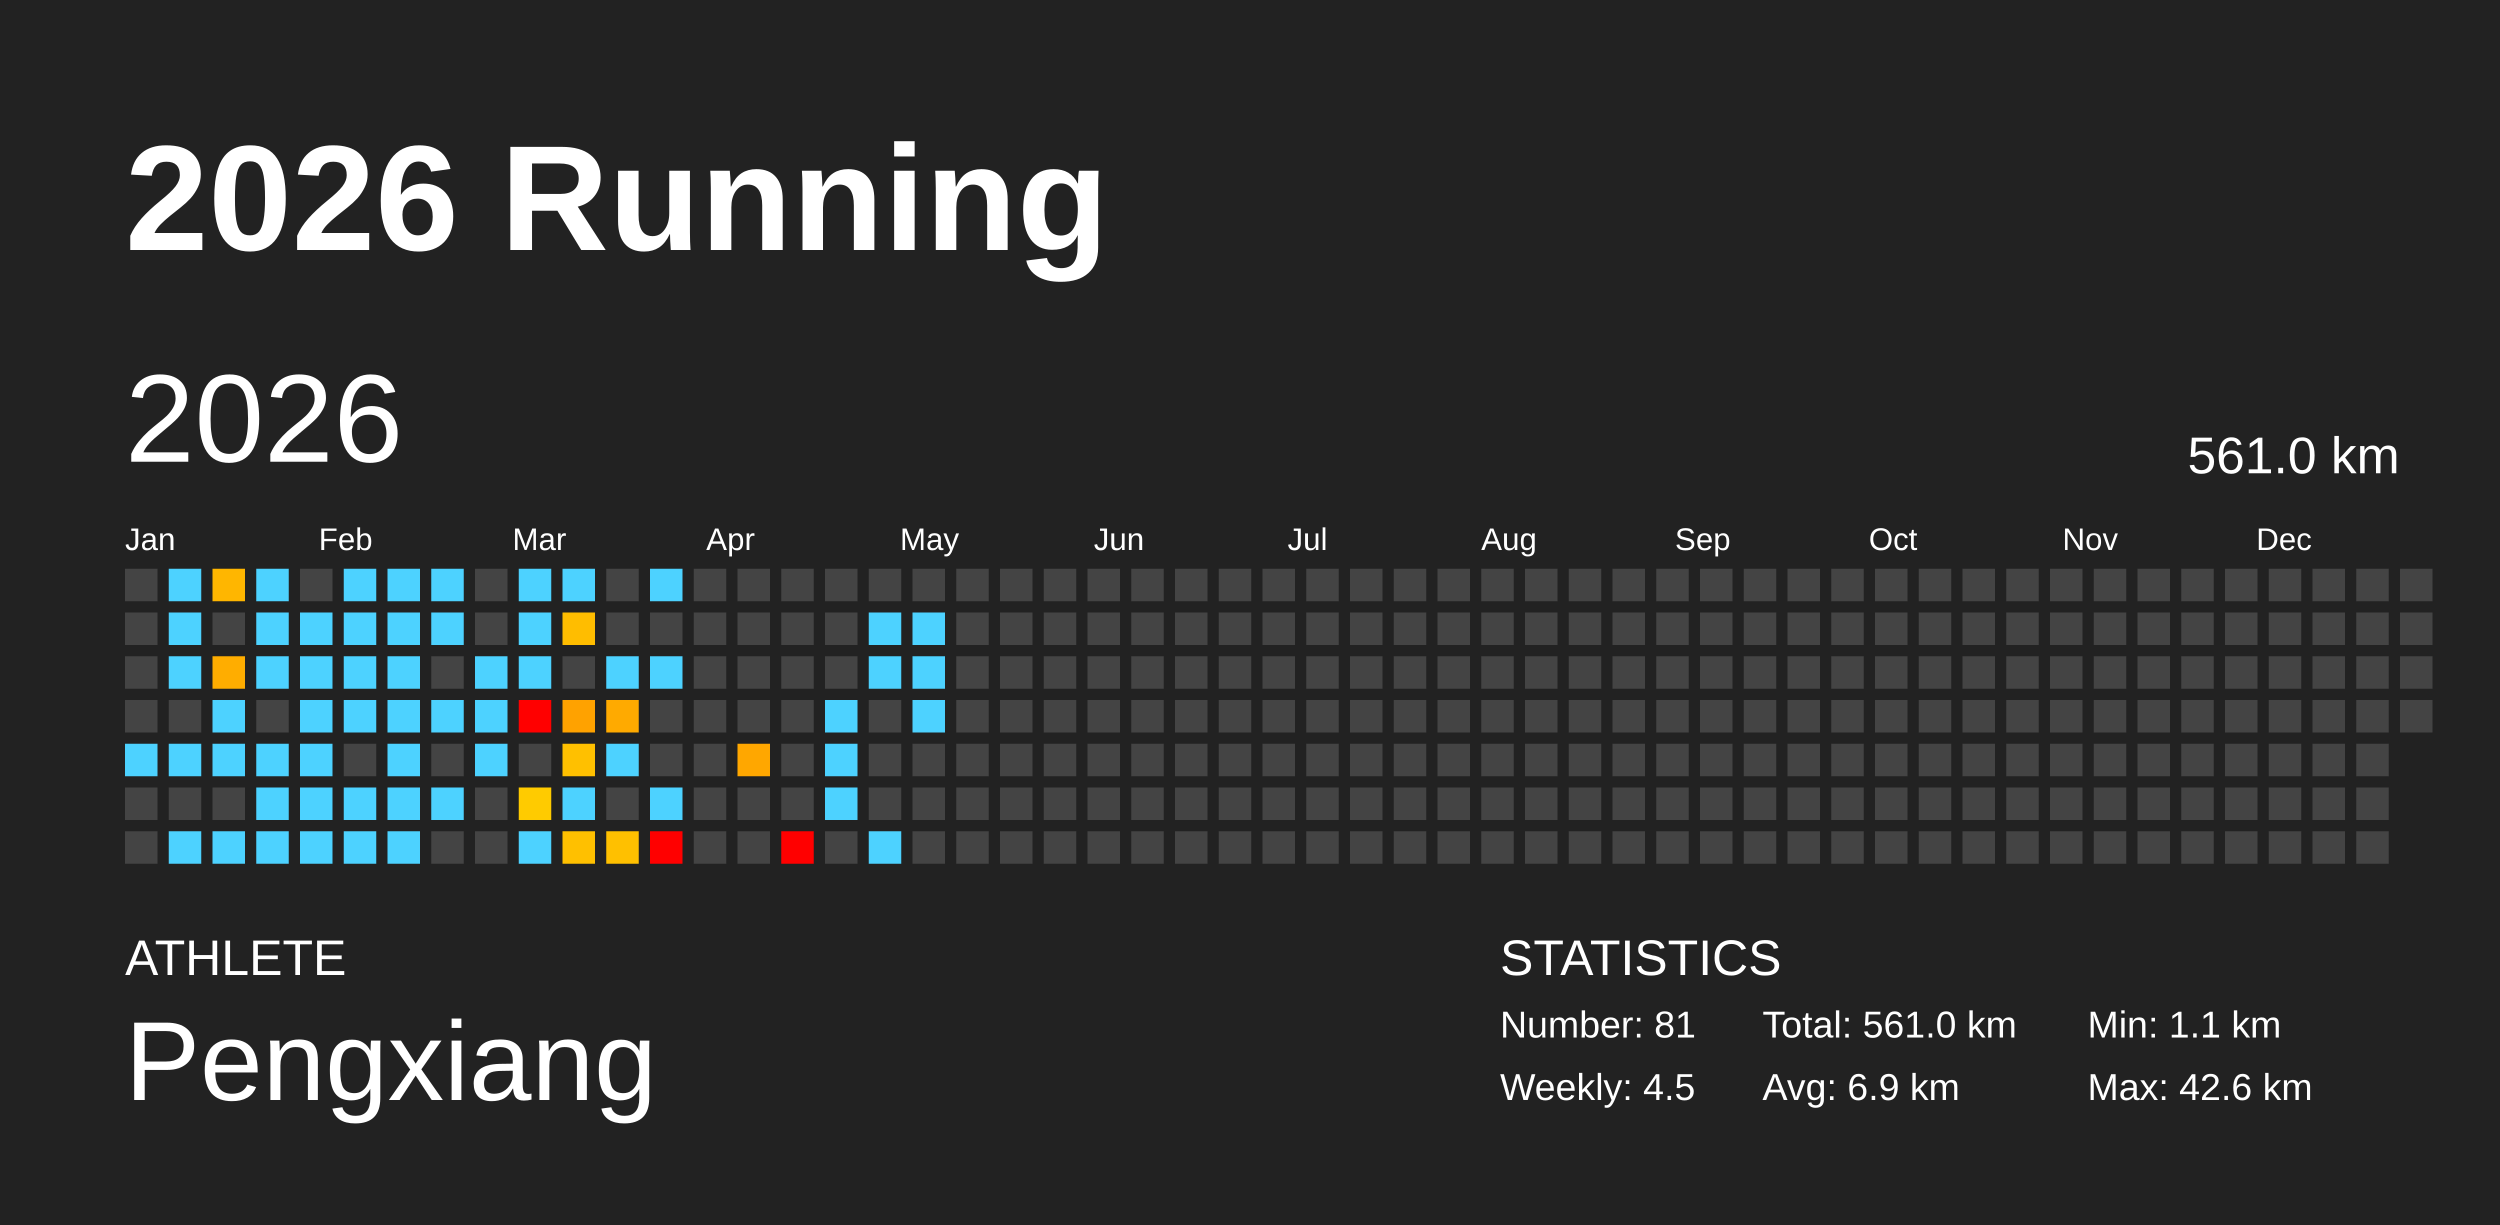
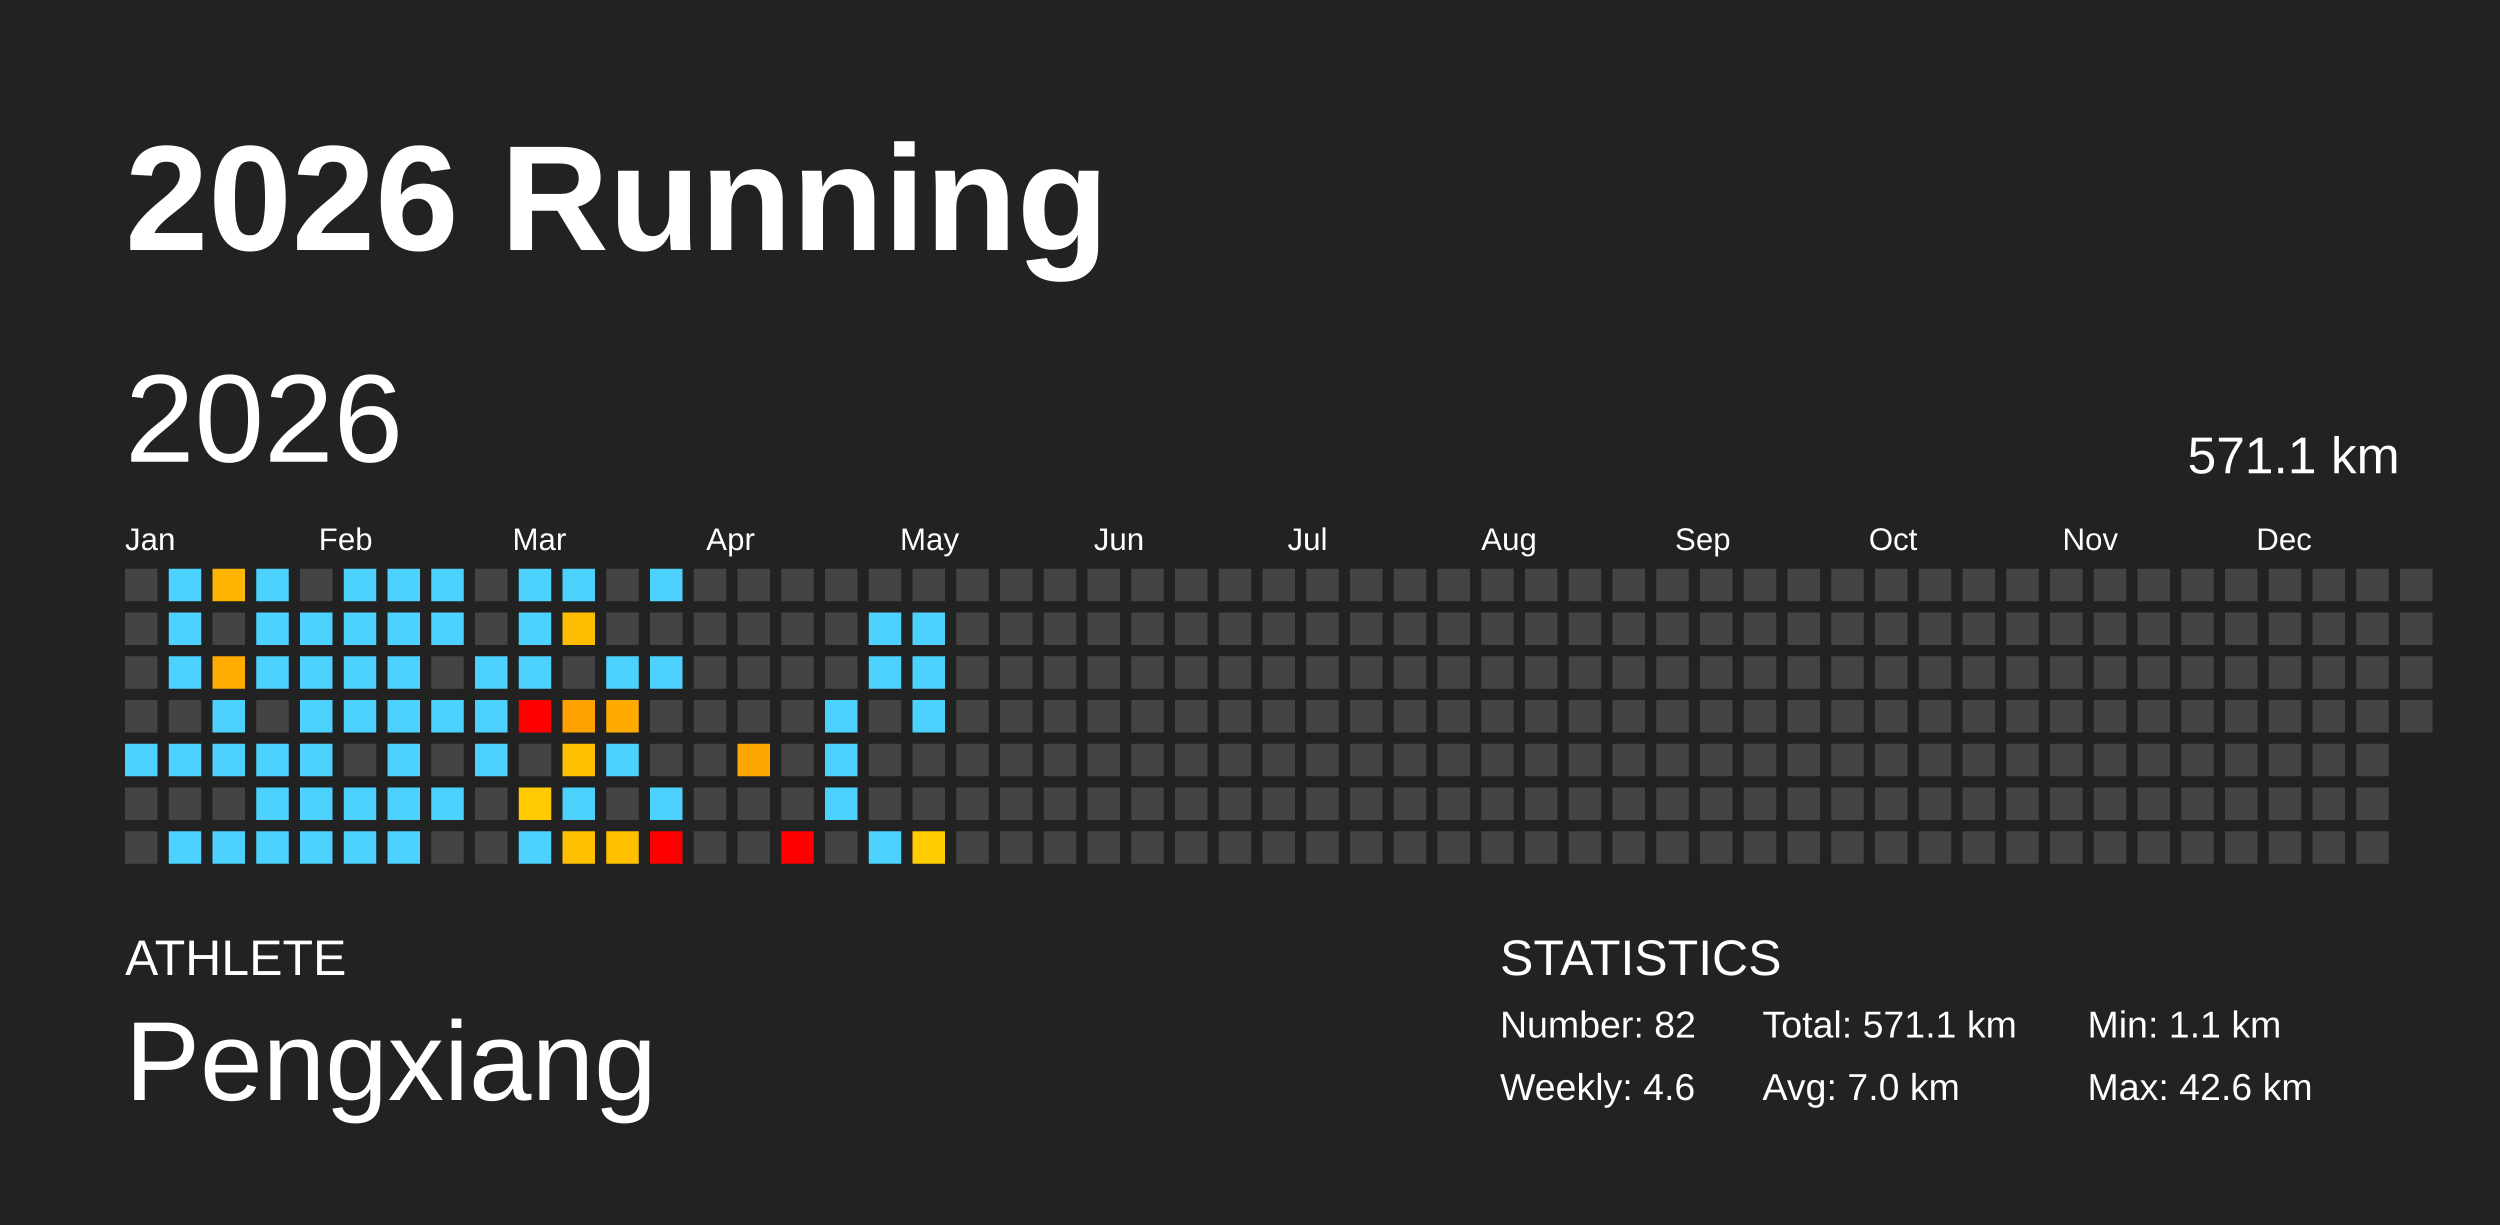
<svg xmlns="http://www.w3.org/2000/svg" baseProfile="full" height="98mm" version="1.1" viewBox="0,0,200,98" width="200mm">
  <defs />
  <rect fill="#222222" height="98" width="200" x="0" y="0" />
  <text fill="#FFFFFF" style="font-size:12px; font-family:Arial; font-weight:bold;" x="10" y="20">2026 Running</text>
  <text fill="#FFFFFF" style="font-size:4px; font-family:Arial" x="10" y="78">ATHLETE</text>
  <text fill="#FFFFFF" style="font-size:9px; font-family:Arial" x="10" y="88">Pengxiang</text>
  <text fill="#FFFFFF" style="font-size:4px; font-family:Arial" x="120" y="78">STATISTICS</text>
-   <text fill="#FFFFFF" style="font-size:3px; font-family:Arial" x="120" y="83">Number: 81</text>
-   <text fill="#FFFFFF" style="font-size:3px; font-family:Arial" x="120" y="88">Weekly: 4.5</text>
-   <text fill="#FFFFFF" style="font-size:3px; font-family:Arial" x="141" y="83">Total: 561.0 km</text>
-   <text fill="#FFFFFF" style="font-size:3px; font-family:Arial" x="141" y="88">Avg: 6.9 km</text>
+   <text fill="#FFFFFF" style="font-size:3px; font-family:Arial" x="120" y="83">Number: 82</text>
+   <text fill="#FFFFFF" style="font-size:3px; font-family:Arial" x="120" y="88">Weekly: 4.6</text>
+   <text fill="#FFFFFF" style="font-size:3px; font-family:Arial" x="141" y="83">Total: 571.1 km</text>
+   <text fill="#FFFFFF" style="font-size:3px; font-family:Arial" x="141" y="88">Avg: 7.0 km</text>
  <text fill="#FFFFFF" style="font-size:3px; font-family:Arial" x="167" y="83">Min: 1.1 km</text>
  <text fill="#FFFFFF" style="font-size:3px; font-family:Arial" x="167" y="88">Max: 42.6 km</text>
  <text dominant-baseline="hanging" fill="#FFFFFF" style="font-size:10.0px; font-family:Arial;" x="10" y="30">2026</text>
-   <text dominant-baseline="hanging" fill="#FFFFFF" style="font-size:4.125px; font-family:Arial;" x="175" y="35">561.0 km</text>
+   <text dominant-baseline="hanging" fill="#FFFFFF" style="font-size:4.125px; font-family:Arial;" x="175" y="35">571.1 km</text>
  <text fill="#FFFFFF" style="font-size:2.5px; font-family:Arial" x="10.0" y="44">Jan</text>
  <text fill="#FFFFFF" style="font-size:2.5px; font-family:Arial" x="25.5" y="44">Feb</text>
  <text fill="#FFFFFF" style="font-size:2.5px; font-family:Arial" x="41.0" y="44">Mar</text>
  <text fill="#FFFFFF" style="font-size:2.5px; font-family:Arial" x="56.5" y="44">Apr</text>
  <text fill="#FFFFFF" style="font-size:2.5px; font-family:Arial" x="72.0" y="44">May</text>
  <text fill="#FFFFFF" style="font-size:2.5px; font-family:Arial" x="87.5" y="44">Jun</text>
  <text fill="#FFFFFF" style="font-size:2.5px; font-family:Arial" x="103.0" y="44">Jul</text>
  <text fill="#FFFFFF" style="font-size:2.5px; font-family:Arial" x="118.5" y="44">Aug</text>
  <text fill="#FFFFFF" style="font-size:2.5px; font-family:Arial" x="134.0" y="44">Sep</text>
  <text fill="#FFFFFF" style="font-size:2.5px; font-family:Arial" x="149.5" y="44">Oct</text>
  <text fill="#FFFFFF" style="font-size:2.5px; font-family:Arial" x="165.0" y="44">Nov</text>
  <text fill="#FFFFFF" style="font-size:2.5px; font-family:Arial" x="180.5" y="44">Dec</text>
  <rect fill="#444444" height="2.6" width="2.6" x="10.0" y="45.5" />
  <rect fill="#444444" height="2.6" width="2.6" x="10.0" y="49.0" />
  <rect fill="#444444" height="2.6" width="2.6" x="10.0" y="52.5" />
  <rect fill="#444444" height="2.6" width="2.6" x="10.0" y="56.0" />
  <rect fill="#4dd2ff" height="2.6" width="2.6" x="10.0" y="59.5" />
  <rect fill="#444444" height="2.6" width="2.6" x="10.0" y="63.0" />
  <rect fill="#444444" height="2.6" width="2.6" x="10.0" y="66.5" />
  <rect fill="#4dd2ff" height="2.6" width="2.6" x="13.5" y="45.5" />
  <rect fill="#4dd2ff" height="2.6" width="2.6" x="13.5" y="49.0" />
  <rect fill="#4dd2ff" height="2.6" width="2.6" x="13.5" y="52.5" />
  <rect fill="#444444" height="2.6" width="2.6" x="13.5" y="56.0" />
  <rect fill="#4dd2ff" height="2.6" width="2.6" x="13.5" y="59.5" />
  <rect fill="#444444" height="2.6" width="2.6" x="13.5" y="63.0" />
  <rect fill="#4dd2ff" height="2.6" width="2.6" x="13.5" y="66.5" />
  <rect fill="#ffb600" height="2.6" width="2.6" x="17.0" y="45.5" />
  <rect fill="#444444" height="2.6" width="2.6" x="17.0" y="49.0" />
  <rect fill="#ffad00" height="2.6" width="2.6" x="17.0" y="52.5" />
  <rect fill="#4dd2ff" height="2.6" width="2.6" x="17.0" y="56.0" />
  <rect fill="#4dd2ff" height="2.6" width="2.6" x="17.0" y="59.5" />
  <rect fill="#444444" height="2.6" width="2.6" x="17.0" y="63.0" />
  <rect fill="#4dd2ff" height="2.6" width="2.6" x="17.0" y="66.5" />
  <rect fill="#4dd2ff" height="2.6" width="2.6" x="20.5" y="45.5" />
  <rect fill="#4dd2ff" height="2.6" width="2.6" x="20.5" y="49.0" />
  <rect fill="#4dd2ff" height="2.6" width="2.6" x="20.5" y="52.5" />
  <rect fill="#444444" height="2.6" width="2.6" x="20.5" y="56.0" />
  <rect fill="#4dd2ff" height="2.6" width="2.6" x="20.5" y="59.5" />
  <rect fill="#4dd2ff" height="2.6" width="2.6" x="20.5" y="63.0" />
  <rect fill="#4dd2ff" height="2.6" width="2.6" x="20.5" y="66.5" />
  <rect fill="#444444" height="2.6" width="2.6" x="24.0" y="45.5" />
  <rect fill="#4dd2ff" height="2.6" width="2.6" x="24.0" y="49.0" />
  <rect fill="#4dd2ff" height="2.6" width="2.6" x="24.0" y="52.5" />
  <rect fill="#4dd2ff" height="2.6" width="2.6" x="24.0" y="56.0" />
  <rect fill="#4dd2ff" height="2.6" width="2.6" x="24.0" y="59.5" />
  <rect fill="#4dd2ff" height="2.6" width="2.6" x="24.0" y="63.0" />
  <rect fill="#4dd2ff" height="2.6" width="2.6" x="24.0" y="66.5" />
  <rect fill="#4dd2ff" height="2.6" width="2.6" x="27.5" y="45.5" />
  <rect fill="#4dd2ff" height="2.6" width="2.6" x="27.5" y="49.0" />
  <rect fill="#4dd2ff" height="2.6" width="2.6" x="27.5" y="52.5" />
  <rect fill="#4dd2ff" height="2.6" width="2.6" x="27.5" y="56.0" />
  <rect fill="#444444" height="2.6" width="2.6" x="27.5" y="59.5" />
  <rect fill="#4dd2ff" height="2.6" width="2.6" x="27.5" y="63.0" />
  <rect fill="#4dd2ff" height="2.6" width="2.6" x="27.5" y="66.5" />
  <rect fill="#4dd2ff" height="2.6" width="2.6" x="31.0" y="45.5" />
  <rect fill="#4dd2ff" height="2.6" width="2.6" x="31.0" y="49.0" />
  <rect fill="#4dd2ff" height="2.6" width="2.6" x="31.0" y="52.5" />
  <rect fill="#4dd2ff" height="2.6" width="2.6" x="31.0" y="56.0" />
  <rect fill="#4dd2ff" height="2.6" width="2.6" x="31.0" y="59.5" />
  <rect fill="#4dd2ff" height="2.6" width="2.6" x="31.0" y="63.0" />
  <rect fill="#4dd2ff" height="2.6" width="2.6" x="31.0" y="66.5" />
  <rect fill="#4dd2ff" height="2.6" width="2.6" x="34.5" y="45.5" />
  <rect fill="#4dd2ff" height="2.6" width="2.6" x="34.5" y="49.0" />
  <rect fill="#444444" height="2.6" width="2.6" x="34.5" y="52.5" />
  <rect fill="#4dd2ff" height="2.6" width="2.6" x="34.5" y="56.0" />
  <rect fill="#444444" height="2.6" width="2.6" x="34.5" y="59.5" />
  <rect fill="#4dd2ff" height="2.6" width="2.6" x="34.5" y="63.0" />
  <rect fill="#444444" height="2.6" width="2.6" x="34.5" y="66.5" />
  <rect fill="#444444" height="2.6" width="2.6" x="38.0" y="45.5" />
  <rect fill="#444444" height="2.6" width="2.6" x="38.0" y="49.0" />
  <rect fill="#4dd2ff" height="2.6" width="2.6" x="38.0" y="52.5" />
  <rect fill="#4dd2ff" height="2.6" width="2.6" x="38.0" y="56.0" />
  <rect fill="#4dd2ff" height="2.6" width="2.6" x="38.0" y="59.5" />
  <rect fill="#444444" height="2.6" width="2.6" x="38.0" y="63.0" />
  <rect fill="#444444" height="2.6" width="2.6" x="38.0" y="66.5" />
  <rect fill="#4dd2ff" height="2.6" width="2.6" x="41.5" y="45.5" />
  <rect fill="#4dd2ff" height="2.6" width="2.6" x="41.5" y="49.0" />
  <rect fill="#4dd2ff" height="2.6" width="2.6" x="41.5" y="52.5" />
  <rect fill="red" height="2.6" width="2.6" x="41.5" y="56.0" />
  <rect fill="#444444" height="2.6" width="2.6" x="41.5" y="59.5" />
  <rect fill="#ffcb00" height="2.6" width="2.6" x="41.5" y="63.0" />
  <rect fill="#4dd2ff" height="2.6" width="2.6" x="41.5" y="66.5" />
  <rect fill="#4dd2ff" height="2.6" width="2.6" x="45.0" y="45.5" />
  <rect fill="#ffbd00" height="2.6" width="2.6" x="45.0" y="49.0" />
  <rect fill="#444444" height="2.6" width="2.6" x="45.0" y="52.5" />
  <rect fill="#ffa200" height="2.6" width="2.6" x="45.0" y="56.0" />
  <rect fill="#ffc000" height="2.6" width="2.6" x="45.0" y="59.5" />
  <rect fill="#4dd2ff" height="2.6" width="2.6" x="45.0" y="63.0" />
  <rect fill="#ffc000" height="2.6" width="2.6" x="45.0" y="66.5" />
  <rect fill="#444444" height="2.6" width="2.6" x="48.5" y="45.5" />
  <rect fill="#444444" height="2.6" width="2.6" x="48.5" y="49.0" />
  <rect fill="#4dd2ff" height="2.6" width="2.6" x="48.5" y="52.5" />
  <rect fill="#ffaa00" height="2.6" width="2.6" x="48.5" y="56.0" />
  <rect fill="#4dd2ff" height="2.6" width="2.6" x="48.5" y="59.5" />
  <rect fill="#444444" height="2.6" width="2.6" x="48.5" y="63.0" />
  <rect fill="#ffc000" height="2.6" width="2.6" x="48.5" y="66.5" />
  <rect fill="#4dd2ff" height="2.6" width="2.6" x="52.0" y="45.5" />
  <rect fill="#444444" height="2.6" width="2.6" x="52.0" y="49.0" />
  <rect fill="#4dd2ff" height="2.6" width="2.6" x="52.0" y="52.5" />
  <rect fill="#444444" height="2.6" width="2.6" x="52.0" y="56.0" />
  <rect fill="#444444" height="2.6" width="2.6" x="52.0" y="59.5" />
  <rect fill="#4dd2ff" height="2.6" width="2.6" x="52.0" y="63.0" />
  <rect fill="red" height="2.6" width="2.6" x="52.0" y="66.5" />
  <rect fill="#444444" height="2.6" width="2.6" x="55.5" y="45.5" />
  <rect fill="#444444" height="2.6" width="2.6" x="55.5" y="49.0" />
  <rect fill="#444444" height="2.6" width="2.6" x="55.5" y="52.5" />
  <rect fill="#444444" height="2.6" width="2.6" x="55.5" y="56.0" />
  <rect fill="#444444" height="2.6" width="2.6" x="55.5" y="59.5" />
  <rect fill="#444444" height="2.6" width="2.6" x="55.5" y="63.0" />
  <rect fill="#444444" height="2.6" width="2.6" x="55.5" y="66.5" />
  <rect fill="#444444" height="2.6" width="2.6" x="59.0" y="45.5" />
  <rect fill="#444444" height="2.6" width="2.6" x="59.0" y="49.0" />
  <rect fill="#444444" height="2.6" width="2.6" x="59.0" y="52.5" />
  <rect fill="#444444" height="2.6" width="2.6" x="59.0" y="56.0" />
  <rect fill="#ffa700" height="2.6" width="2.6" x="59.0" y="59.5" />
  <rect fill="#444444" height="2.6" width="2.6" x="59.0" y="63.0" />
  <rect fill="#444444" height="2.6" width="2.6" x="59.0" y="66.5" />
  <rect fill="#444444" height="2.6" width="2.6" x="62.5" y="45.5" />
  <rect fill="#444444" height="2.6" width="2.6" x="62.5" y="49.0" />
  <rect fill="#444444" height="2.6" width="2.6" x="62.5" y="52.5" />
  <rect fill="#444444" height="2.6" width="2.6" x="62.5" y="56.0" />
  <rect fill="#444444" height="2.6" width="2.6" x="62.5" y="59.5" />
  <rect fill="#444444" height="2.6" width="2.6" x="62.5" y="63.0" />
  <rect fill="red" height="2.6" width="2.6" x="62.5" y="66.5" />
  <rect fill="#444444" height="2.6" width="2.6" x="66.0" y="45.5" />
  <rect fill="#444444" height="2.6" width="2.6" x="66.0" y="49.0" />
  <rect fill="#444444" height="2.6" width="2.6" x="66.0" y="52.5" />
  <rect fill="#4dd2ff" height="2.6" width="2.6" x="66.0" y="56.0" />
  <rect fill="#4dd2ff" height="2.6" width="2.6" x="66.0" y="59.5" />
  <rect fill="#4dd2ff" height="2.6" width="2.6" x="66.0" y="63.0" />
  <rect fill="#444444" height="2.6" width="2.6" x="66.0" y="66.5" />
  <rect fill="#444444" height="2.6" width="2.6" x="69.5" y="45.5" />
  <rect fill="#4dd2ff" height="2.6" width="2.6" x="69.5" y="49.0" />
  <rect fill="#4dd2ff" height="2.6" width="2.6" x="69.5" y="52.5" />
  <rect fill="#444444" height="2.6" width="2.6" x="69.5" y="56.0" />
  <rect fill="#444444" height="2.6" width="2.6" x="69.5" y="59.5" />
  <rect fill="#444444" height="2.6" width="2.6" x="69.5" y="63.0" />
  <rect fill="#4dd2ff" height="2.6" width="2.6" x="69.5" y="66.5" />
  <rect fill="#444444" height="2.6" width="2.6" x="73.0" y="45.5" />
  <rect fill="#4dd2ff" height="2.6" width="2.6" x="73.0" y="49.0" />
  <rect fill="#4dd2ff" height="2.6" width="2.6" x="73.0" y="52.5" />
  <rect fill="#4dd2ff" height="2.6" width="2.6" x="73.0" y="56.0" />
  <rect fill="#444444" height="2.6" width="2.6" x="73.0" y="59.5" />
  <rect fill="#444444" height="2.6" width="2.6" x="73.0" y="63.0" />
-   <rect fill="#444444" height="2.6" width="2.6" x="73.0" y="66.5" />
+   <rect fill="#ffcc00" height="2.6" width="2.6" x="73.0" y="66.5" />
  <rect fill="#444444" height="2.6" width="2.6" x="76.5" y="45.5" />
  <rect fill="#444444" height="2.6" width="2.6" x="76.5" y="49.0" />
  <rect fill="#444444" height="2.6" width="2.6" x="76.5" y="52.5" />
  <rect fill="#444444" height="2.6" width="2.6" x="76.5" y="56.0" />
  <rect fill="#444444" height="2.6" width="2.6" x="76.5" y="59.5" />
  <rect fill="#444444" height="2.6" width="2.6" x="76.5" y="63.0" />
  <rect fill="#444444" height="2.6" width="2.6" x="76.5" y="66.5" />
  <rect fill="#444444" height="2.6" width="2.6" x="80.0" y="45.5" />
  <rect fill="#444444" height="2.6" width="2.6" x="80.0" y="49.0" />
  <rect fill="#444444" height="2.6" width="2.6" x="80.0" y="52.5" />
  <rect fill="#444444" height="2.6" width="2.6" x="80.0" y="56.0" />
  <rect fill="#444444" height="2.6" width="2.6" x="80.0" y="59.5" />
  <rect fill="#444444" height="2.6" width="2.6" x="80.0" y="63.0" />
  <rect fill="#444444" height="2.6" width="2.6" x="80.0" y="66.5" />
  <rect fill="#444444" height="2.6" width="2.6" x="83.5" y="45.5" />
  <rect fill="#444444" height="2.6" width="2.6" x="83.5" y="49.0" />
  <rect fill="#444444" height="2.6" width="2.6" x="83.5" y="52.5" />
  <rect fill="#444444" height="2.6" width="2.6" x="83.5" y="56.0" />
  <rect fill="#444444" height="2.6" width="2.6" x="83.5" y="59.5" />
  <rect fill="#444444" height="2.6" width="2.6" x="83.5" y="63.0" />
  <rect fill="#444444" height="2.6" width="2.6" x="83.5" y="66.5" />
  <rect fill="#444444" height="2.6" width="2.6" x="87.0" y="45.5" />
  <rect fill="#444444" height="2.6" width="2.6" x="87.0" y="49.0" />
  <rect fill="#444444" height="2.6" width="2.6" x="87.0" y="52.5" />
  <rect fill="#444444" height="2.6" width="2.6" x="87.0" y="56.0" />
  <rect fill="#444444" height="2.6" width="2.6" x="87.0" y="59.5" />
  <rect fill="#444444" height="2.6" width="2.6" x="87.0" y="63.0" />
  <rect fill="#444444" height="2.6" width="2.6" x="87.0" y="66.5" />
  <rect fill="#444444" height="2.6" width="2.6" x="90.5" y="45.5" />
  <rect fill="#444444" height="2.6" width="2.6" x="90.5" y="49.0" />
  <rect fill="#444444" height="2.6" width="2.6" x="90.5" y="52.5" />
  <rect fill="#444444" height="2.6" width="2.6" x="90.5" y="56.0" />
  <rect fill="#444444" height="2.6" width="2.6" x="90.5" y="59.5" />
  <rect fill="#444444" height="2.6" width="2.6" x="90.5" y="63.0" />
  <rect fill="#444444" height="2.6" width="2.6" x="90.5" y="66.5" />
  <rect fill="#444444" height="2.6" width="2.6" x="94.0" y="45.5" />
  <rect fill="#444444" height="2.6" width="2.6" x="94.0" y="49.0" />
  <rect fill="#444444" height="2.6" width="2.6" x="94.0" y="52.5" />
  <rect fill="#444444" height="2.6" width="2.6" x="94.0" y="56.0" />
  <rect fill="#444444" height="2.6" width="2.6" x="94.0" y="59.5" />
  <rect fill="#444444" height="2.6" width="2.6" x="94.0" y="63.0" />
  <rect fill="#444444" height="2.6" width="2.6" x="94.0" y="66.5" />
  <rect fill="#444444" height="2.6" width="2.6" x="97.5" y="45.5" />
  <rect fill="#444444" height="2.6" width="2.6" x="97.5" y="49.0" />
  <rect fill="#444444" height="2.6" width="2.6" x="97.5" y="52.5" />
  <rect fill="#444444" height="2.6" width="2.6" x="97.5" y="56.0" />
  <rect fill="#444444" height="2.6" width="2.6" x="97.5" y="59.5" />
  <rect fill="#444444" height="2.6" width="2.6" x="97.5" y="63.0" />
  <rect fill="#444444" height="2.6" width="2.6" x="97.5" y="66.5" />
  <rect fill="#444444" height="2.6" width="2.6" x="101.0" y="45.5" />
  <rect fill="#444444" height="2.6" width="2.6" x="101.0" y="49.0" />
  <rect fill="#444444" height="2.6" width="2.6" x="101.0" y="52.5" />
  <rect fill="#444444" height="2.6" width="2.6" x="101.0" y="56.0" />
  <rect fill="#444444" height="2.6" width="2.6" x="101.0" y="59.5" />
  <rect fill="#444444" height="2.6" width="2.6" x="101.0" y="63.0" />
  <rect fill="#444444" height="2.6" width="2.6" x="101.0" y="66.5" />
  <rect fill="#444444" height="2.6" width="2.6" x="104.5" y="45.5" />
  <rect fill="#444444" height="2.6" width="2.6" x="104.5" y="49.0" />
  <rect fill="#444444" height="2.6" width="2.6" x="104.5" y="52.5" />
  <rect fill="#444444" height="2.6" width="2.6" x="104.5" y="56.0" />
  <rect fill="#444444" height="2.6" width="2.6" x="104.5" y="59.5" />
  <rect fill="#444444" height="2.6" width="2.6" x="104.5" y="63.0" />
  <rect fill="#444444" height="2.6" width="2.6" x="104.5" y="66.5" />
  <rect fill="#444444" height="2.6" width="2.6" x="108.0" y="45.5" />
  <rect fill="#444444" height="2.6" width="2.6" x="108.0" y="49.0" />
  <rect fill="#444444" height="2.6" width="2.6" x="108.0" y="52.5" />
  <rect fill="#444444" height="2.6" width="2.6" x="108.0" y="56.0" />
  <rect fill="#444444" height="2.6" width="2.6" x="108.0" y="59.5" />
  <rect fill="#444444" height="2.6" width="2.6" x="108.0" y="63.0" />
  <rect fill="#444444" height="2.6" width="2.6" x="108.0" y="66.5" />
  <rect fill="#444444" height="2.6" width="2.6" x="111.5" y="45.5" />
  <rect fill="#444444" height="2.6" width="2.6" x="111.5" y="49.0" />
  <rect fill="#444444" height="2.6" width="2.6" x="111.5" y="52.5" />
  <rect fill="#444444" height="2.6" width="2.6" x="111.5" y="56.0" />
  <rect fill="#444444" height="2.6" width="2.6" x="111.5" y="59.5" />
  <rect fill="#444444" height="2.6" width="2.6" x="111.5" y="63.0" />
  <rect fill="#444444" height="2.6" width="2.6" x="111.5" y="66.5" />
  <rect fill="#444444" height="2.6" width="2.6" x="115.0" y="45.5" />
  <rect fill="#444444" height="2.6" width="2.6" x="115.0" y="49.0" />
  <rect fill="#444444" height="2.6" width="2.6" x="115.0" y="52.5" />
  <rect fill="#444444" height="2.6" width="2.6" x="115.0" y="56.0" />
  <rect fill="#444444" height="2.6" width="2.6" x="115.0" y="59.5" />
  <rect fill="#444444" height="2.6" width="2.6" x="115.0" y="63.0" />
  <rect fill="#444444" height="2.6" width="2.6" x="115.0" y="66.5" />
  <rect fill="#444444" height="2.6" width="2.6" x="118.5" y="45.5" />
  <rect fill="#444444" height="2.6" width="2.6" x="118.5" y="49.0" />
  <rect fill="#444444" height="2.6" width="2.6" x="118.5" y="52.5" />
  <rect fill="#444444" height="2.6" width="2.6" x="118.5" y="56.0" />
  <rect fill="#444444" height="2.6" width="2.6" x="118.5" y="59.5" />
  <rect fill="#444444" height="2.6" width="2.6" x="118.5" y="63.0" />
  <rect fill="#444444" height="2.6" width="2.6" x="118.5" y="66.5" />
  <rect fill="#444444" height="2.6" width="2.6" x="122.0" y="45.5" />
  <rect fill="#444444" height="2.6" width="2.6" x="122.0" y="49.0" />
  <rect fill="#444444" height="2.6" width="2.6" x="122.0" y="52.5" />
  <rect fill="#444444" height="2.6" width="2.6" x="122.0" y="56.0" />
  <rect fill="#444444" height="2.6" width="2.6" x="122.0" y="59.5" />
  <rect fill="#444444" height="2.6" width="2.6" x="122.0" y="63.0" />
  <rect fill="#444444" height="2.6" width="2.6" x="122.0" y="66.5" />
  <rect fill="#444444" height="2.6" width="2.6" x="125.5" y="45.5" />
  <rect fill="#444444" height="2.6" width="2.6" x="125.5" y="49.0" />
  <rect fill="#444444" height="2.6" width="2.6" x="125.5" y="52.5" />
  <rect fill="#444444" height="2.6" width="2.6" x="125.5" y="56.0" />
  <rect fill="#444444" height="2.6" width="2.6" x="125.5" y="59.5" />
  <rect fill="#444444" height="2.6" width="2.6" x="125.5" y="63.0" />
  <rect fill="#444444" height="2.6" width="2.6" x="125.5" y="66.5" />
  <rect fill="#444444" height="2.6" width="2.6" x="129.0" y="45.5" />
  <rect fill="#444444" height="2.6" width="2.6" x="129.0" y="49.0" />
  <rect fill="#444444" height="2.6" width="2.6" x="129.0" y="52.5" />
  <rect fill="#444444" height="2.6" width="2.6" x="129.0" y="56.0" />
  <rect fill="#444444" height="2.6" width="2.6" x="129.0" y="59.5" />
  <rect fill="#444444" height="2.6" width="2.6" x="129.0" y="63.0" />
  <rect fill="#444444" height="2.6" width="2.6" x="129.0" y="66.5" />
  <rect fill="#444444" height="2.6" width="2.6" x="132.5" y="45.5" />
  <rect fill="#444444" height="2.6" width="2.6" x="132.5" y="49.0" />
  <rect fill="#444444" height="2.6" width="2.6" x="132.5" y="52.5" />
  <rect fill="#444444" height="2.6" width="2.6" x="132.5" y="56.0" />
  <rect fill="#444444" height="2.6" width="2.6" x="132.5" y="59.5" />
  <rect fill="#444444" height="2.6" width="2.6" x="132.5" y="63.0" />
  <rect fill="#444444" height="2.6" width="2.6" x="132.5" y="66.5" />
  <rect fill="#444444" height="2.6" width="2.6" x="136.0" y="45.5" />
  <rect fill="#444444" height="2.6" width="2.6" x="136.0" y="49.0" />
  <rect fill="#444444" height="2.6" width="2.6" x="136.0" y="52.5" />
  <rect fill="#444444" height="2.6" width="2.6" x="136.0" y="56.0" />
  <rect fill="#444444" height="2.6" width="2.6" x="136.0" y="59.5" />
  <rect fill="#444444" height="2.6" width="2.6" x="136.0" y="63.0" />
  <rect fill="#444444" height="2.6" width="2.6" x="136.0" y="66.5" />
  <rect fill="#444444" height="2.6" width="2.6" x="139.5" y="45.5" />
  <rect fill="#444444" height="2.6" width="2.6" x="139.5" y="49.0" />
  <rect fill="#444444" height="2.6" width="2.6" x="139.5" y="52.5" />
  <rect fill="#444444" height="2.6" width="2.6" x="139.5" y="56.0" />
  <rect fill="#444444" height="2.6" width="2.6" x="139.5" y="59.5" />
  <rect fill="#444444" height="2.6" width="2.6" x="139.5" y="63.0" />
  <rect fill="#444444" height="2.6" width="2.6" x="139.5" y="66.5" />
  <rect fill="#444444" height="2.6" width="2.6" x="143.0" y="45.5" />
  <rect fill="#444444" height="2.6" width="2.6" x="143.0" y="49.0" />
  <rect fill="#444444" height="2.6" width="2.6" x="143.0" y="52.5" />
  <rect fill="#444444" height="2.6" width="2.6" x="143.0" y="56.0" />
  <rect fill="#444444" height="2.6" width="2.6" x="143.0" y="59.5" />
  <rect fill="#444444" height="2.6" width="2.6" x="143.0" y="63.0" />
  <rect fill="#444444" height="2.6" width="2.6" x="143.0" y="66.5" />
  <rect fill="#444444" height="2.6" width="2.6" x="146.5" y="45.5" />
  <rect fill="#444444" height="2.6" width="2.6" x="146.5" y="49.0" />
  <rect fill="#444444" height="2.6" width="2.6" x="146.5" y="52.5" />
  <rect fill="#444444" height="2.6" width="2.6" x="146.5" y="56.0" />
  <rect fill="#444444" height="2.6" width="2.6" x="146.5" y="59.5" />
  <rect fill="#444444" height="2.6" width="2.6" x="146.5" y="63.0" />
  <rect fill="#444444" height="2.6" width="2.6" x="146.5" y="66.5" />
  <rect fill="#444444" height="2.6" width="2.6" x="150.0" y="45.5" />
  <rect fill="#444444" height="2.6" width="2.6" x="150.0" y="49.0" />
  <rect fill="#444444" height="2.6" width="2.6" x="150.0" y="52.5" />
  <rect fill="#444444" height="2.6" width="2.6" x="150.0" y="56.0" />
  <rect fill="#444444" height="2.6" width="2.6" x="150.0" y="59.5" />
  <rect fill="#444444" height="2.6" width="2.6" x="150.0" y="63.0" />
  <rect fill="#444444" height="2.6" width="2.6" x="150.0" y="66.5" />
  <rect fill="#444444" height="2.6" width="2.6" x="153.5" y="45.5" />
  <rect fill="#444444" height="2.6" width="2.6" x="153.5" y="49.0" />
  <rect fill="#444444" height="2.6" width="2.6" x="153.5" y="52.5" />
  <rect fill="#444444" height="2.6" width="2.6" x="153.5" y="56.0" />
  <rect fill="#444444" height="2.6" width="2.6" x="153.5" y="59.5" />
  <rect fill="#444444" height="2.6" width="2.6" x="153.5" y="63.0" />
  <rect fill="#444444" height="2.6" width="2.6" x="153.5" y="66.5" />
  <rect fill="#444444" height="2.6" width="2.6" x="157.0" y="45.5" />
  <rect fill="#444444" height="2.6" width="2.6" x="157.0" y="49.0" />
  <rect fill="#444444" height="2.6" width="2.6" x="157.0" y="52.5" />
  <rect fill="#444444" height="2.6" width="2.6" x="157.0" y="56.0" />
  <rect fill="#444444" height="2.6" width="2.6" x="157.0" y="59.5" />
  <rect fill="#444444" height="2.6" width="2.6" x="157.0" y="63.0" />
  <rect fill="#444444" height="2.6" width="2.6" x="157.0" y="66.5" />
  <rect fill="#444444" height="2.6" width="2.6" x="160.5" y="45.5" />
  <rect fill="#444444" height="2.6" width="2.6" x="160.5" y="49.0" />
  <rect fill="#444444" height="2.6" width="2.6" x="160.5" y="52.5" />
  <rect fill="#444444" height="2.6" width="2.6" x="160.5" y="56.0" />
  <rect fill="#444444" height="2.6" width="2.6" x="160.5" y="59.5" />
  <rect fill="#444444" height="2.6" width="2.6" x="160.5" y="63.0" />
  <rect fill="#444444" height="2.6" width="2.6" x="160.5" y="66.5" />
  <rect fill="#444444" height="2.6" width="2.6" x="164.0" y="45.5" />
  <rect fill="#444444" height="2.6" width="2.6" x="164.0" y="49.0" />
  <rect fill="#444444" height="2.6" width="2.6" x="164.0" y="52.5" />
  <rect fill="#444444" height="2.6" width="2.6" x="164.0" y="56.0" />
  <rect fill="#444444" height="2.6" width="2.6" x="164.0" y="59.5" />
  <rect fill="#444444" height="2.6" width="2.6" x="164.0" y="63.0" />
  <rect fill="#444444" height="2.6" width="2.6" x="164.0" y="66.5" />
  <rect fill="#444444" height="2.6" width="2.6" x="167.5" y="45.5" />
  <rect fill="#444444" height="2.6" width="2.6" x="167.5" y="49.0" />
  <rect fill="#444444" height="2.6" width="2.6" x="167.5" y="52.5" />
  <rect fill="#444444" height="2.6" width="2.6" x="167.5" y="56.0" />
  <rect fill="#444444" height="2.6" width="2.6" x="167.5" y="59.5" />
  <rect fill="#444444" height="2.6" width="2.6" x="167.5" y="63.0" />
  <rect fill="#444444" height="2.6" width="2.6" x="167.5" y="66.5" />
  <rect fill="#444444" height="2.6" width="2.6" x="171.0" y="45.5" />
  <rect fill="#444444" height="2.6" width="2.6" x="171.0" y="49.0" />
  <rect fill="#444444" height="2.6" width="2.6" x="171.0" y="52.5" />
  <rect fill="#444444" height="2.6" width="2.6" x="171.0" y="56.0" />
  <rect fill="#444444" height="2.6" width="2.6" x="171.0" y="59.5" />
  <rect fill="#444444" height="2.6" width="2.6" x="171.0" y="63.0" />
  <rect fill="#444444" height="2.6" width="2.6" x="171.0" y="66.5" />
  <rect fill="#444444" height="2.6" width="2.6" x="174.5" y="45.5" />
  <rect fill="#444444" height="2.6" width="2.6" x="174.5" y="49.0" />
  <rect fill="#444444" height="2.6" width="2.6" x="174.5" y="52.5" />
  <rect fill="#444444" height="2.6" width="2.6" x="174.5" y="56.0" />
  <rect fill="#444444" height="2.6" width="2.6" x="174.5" y="59.5" />
  <rect fill="#444444" height="2.6" width="2.6" x="174.5" y="63.0" />
  <rect fill="#444444" height="2.6" width="2.6" x="174.5" y="66.5" />
  <rect fill="#444444" height="2.6" width="2.6" x="178.0" y="45.5" />
  <rect fill="#444444" height="2.6" width="2.6" x="178.0" y="49.0" />
  <rect fill="#444444" height="2.6" width="2.6" x="178.0" y="52.5" />
  <rect fill="#444444" height="2.6" width="2.6" x="178.0" y="56.0" />
  <rect fill="#444444" height="2.6" width="2.6" x="178.0" y="59.5" />
  <rect fill="#444444" height="2.6" width="2.6" x="178.0" y="63.0" />
  <rect fill="#444444" height="2.6" width="2.6" x="178.0" y="66.5" />
  <rect fill="#444444" height="2.6" width="2.6" x="181.5" y="45.5" />
  <rect fill="#444444" height="2.6" width="2.6" x="181.5" y="49.0" />
  <rect fill="#444444" height="2.6" width="2.6" x="181.5" y="52.5" />
  <rect fill="#444444" height="2.6" width="2.6" x="181.5" y="56.0" />
  <rect fill="#444444" height="2.6" width="2.6" x="181.5" y="59.5" />
  <rect fill="#444444" height="2.6" width="2.6" x="181.5" y="63.0" />
  <rect fill="#444444" height="2.6" width="2.6" x="181.5" y="66.5" />
  <rect fill="#444444" height="2.6" width="2.6" x="185.0" y="45.5" />
  <rect fill="#444444" height="2.6" width="2.6" x="185.0" y="49.0" />
  <rect fill="#444444" height="2.6" width="2.6" x="185.0" y="52.5" />
  <rect fill="#444444" height="2.6" width="2.6" x="185.0" y="56.0" />
  <rect fill="#444444" height="2.6" width="2.6" x="185.0" y="59.5" />
  <rect fill="#444444" height="2.6" width="2.6" x="185.0" y="63.0" />
  <rect fill="#444444" height="2.6" width="2.6" x="185.0" y="66.5" />
  <rect fill="#444444" height="2.6" width="2.6" x="188.5" y="45.5" />
  <rect fill="#444444" height="2.6" width="2.6" x="188.5" y="49.0" />
  <rect fill="#444444" height="2.6" width="2.6" x="188.5" y="52.5" />
  <rect fill="#444444" height="2.6" width="2.6" x="188.5" y="56.0" />
  <rect fill="#444444" height="2.6" width="2.6" x="188.5" y="59.5" />
  <rect fill="#444444" height="2.6" width="2.6" x="188.5" y="63.0" />
  <rect fill="#444444" height="2.6" width="2.6" x="188.5" y="66.5" />
  <rect fill="#444444" height="2.6" width="2.6" x="192.0" y="45.5" />
  <rect fill="#444444" height="2.6" width="2.6" x="192.0" y="49.0" />
  <rect fill="#444444" height="2.6" width="2.6" x="192.0" y="52.5" />
  <rect fill="#444444" height="2.6" width="2.6" x="192.0" y="56.0" />
</svg>
